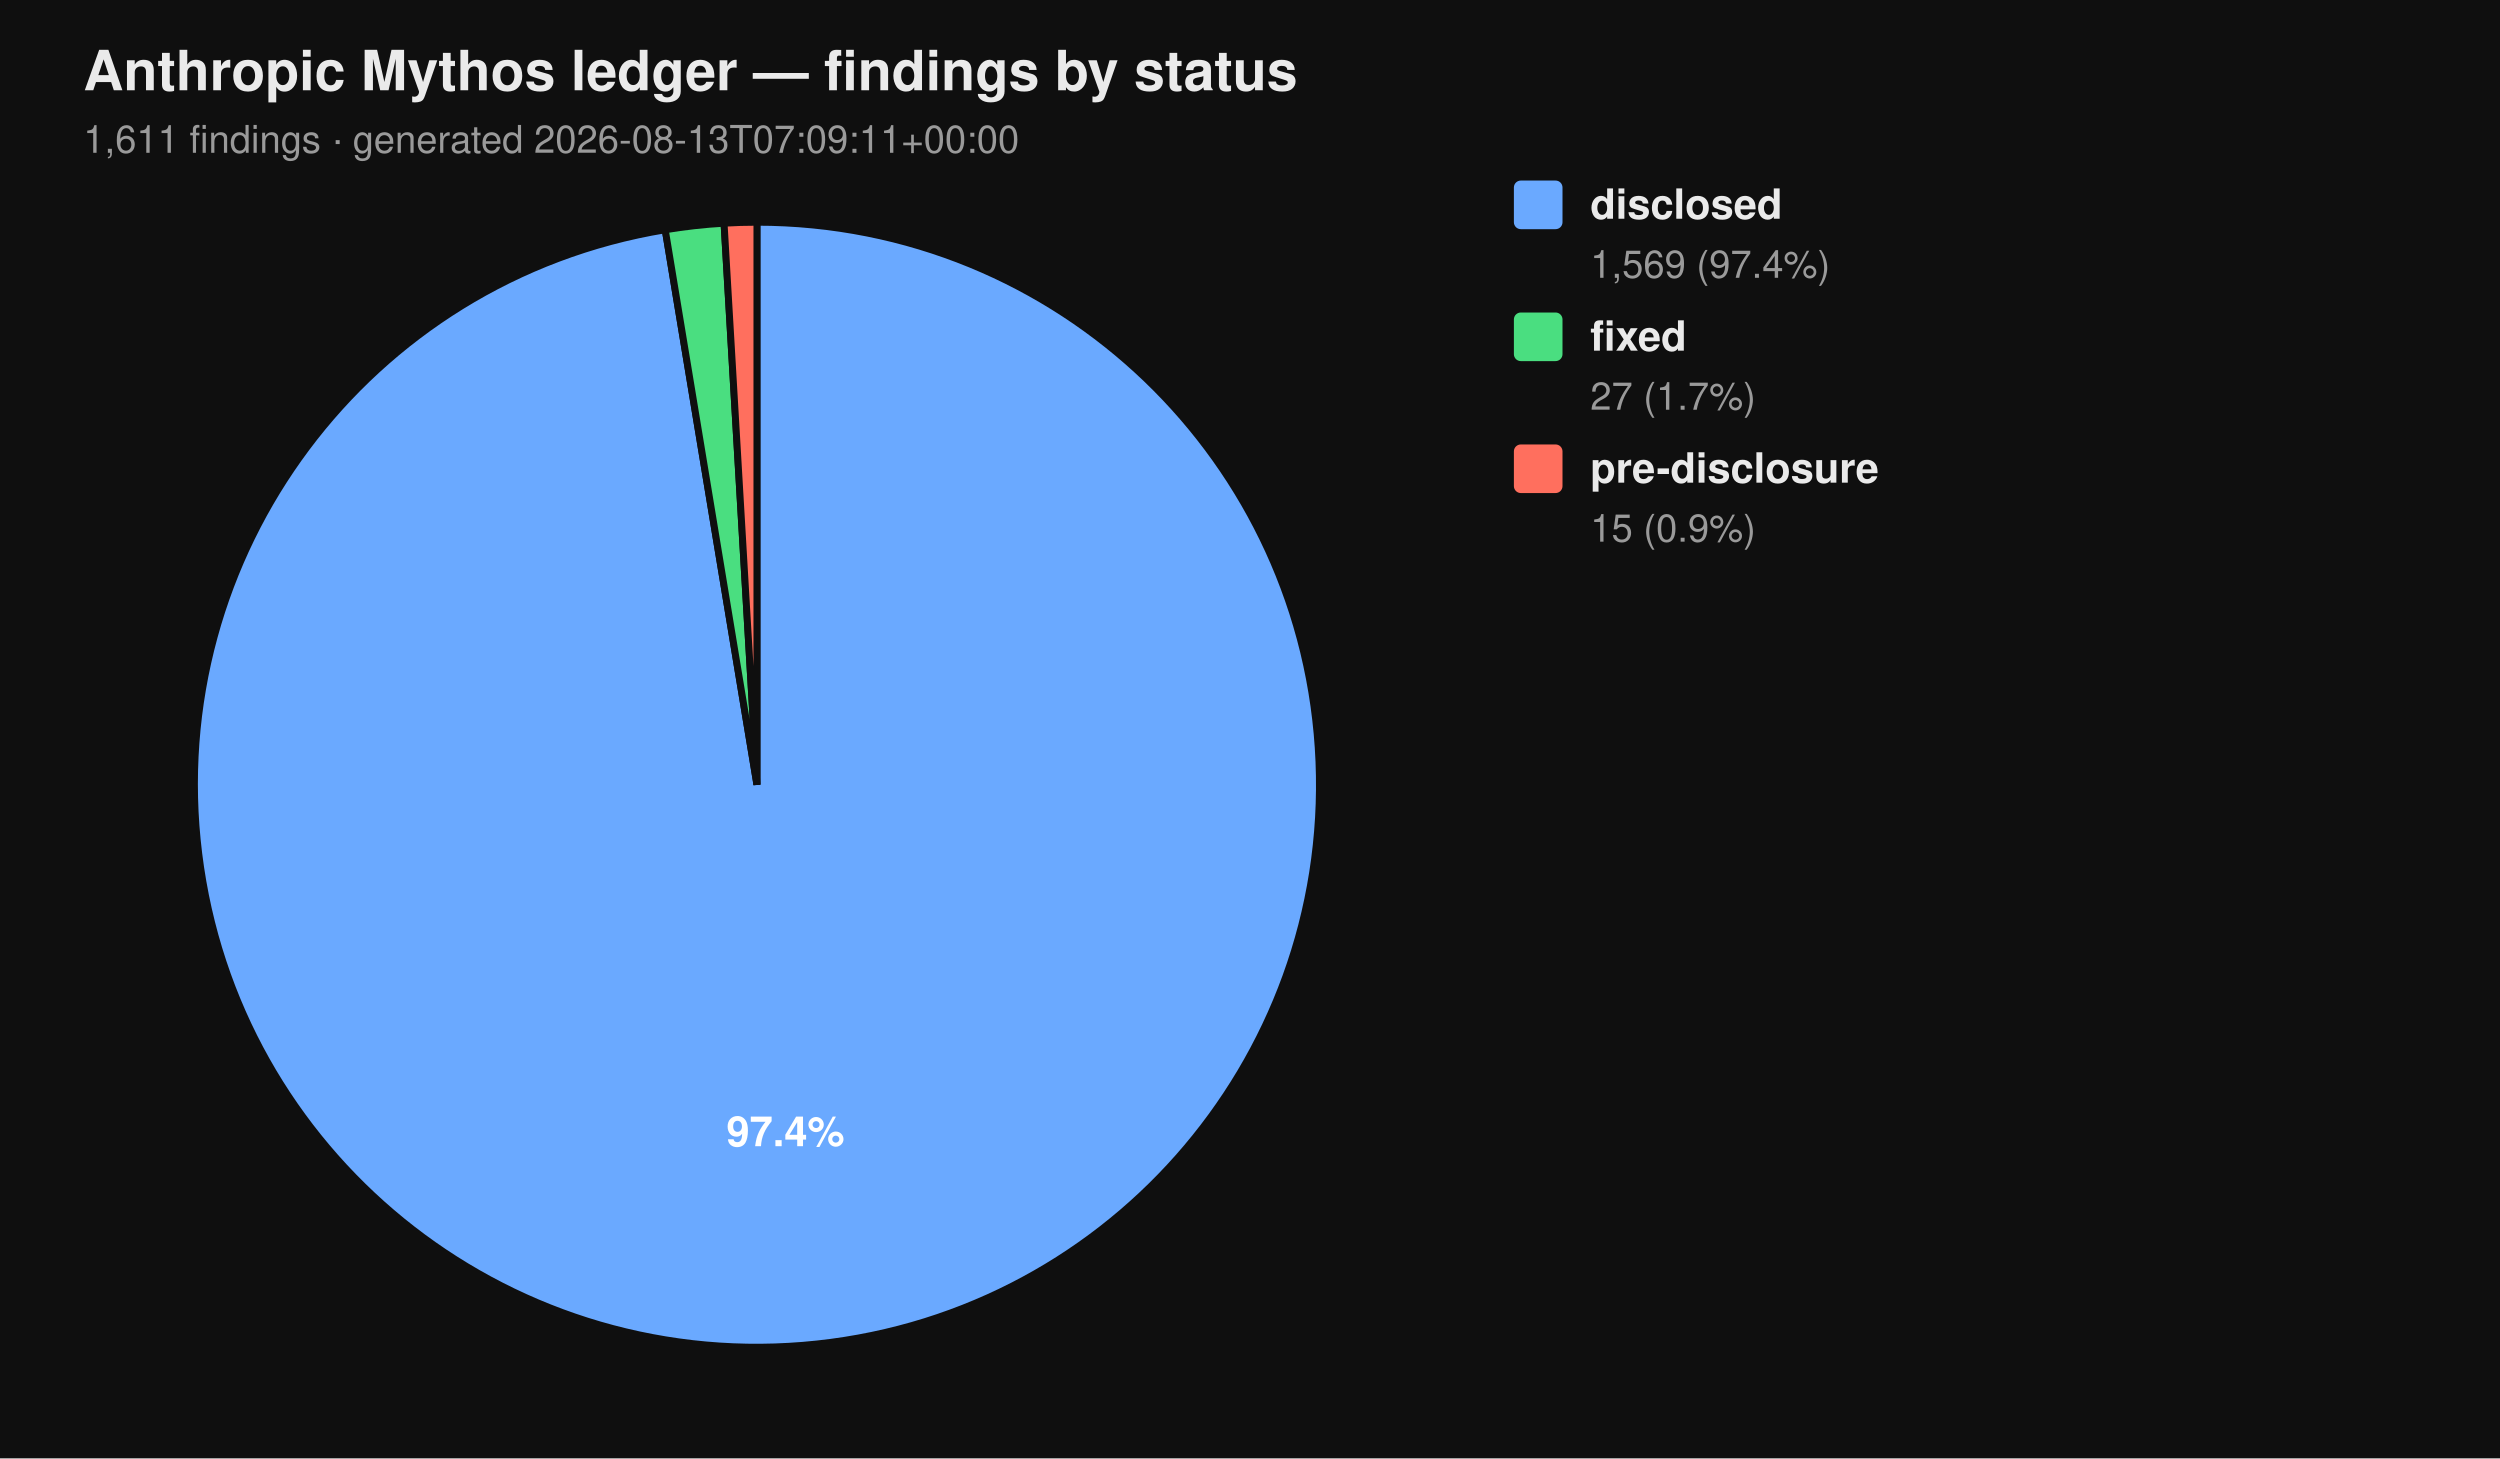
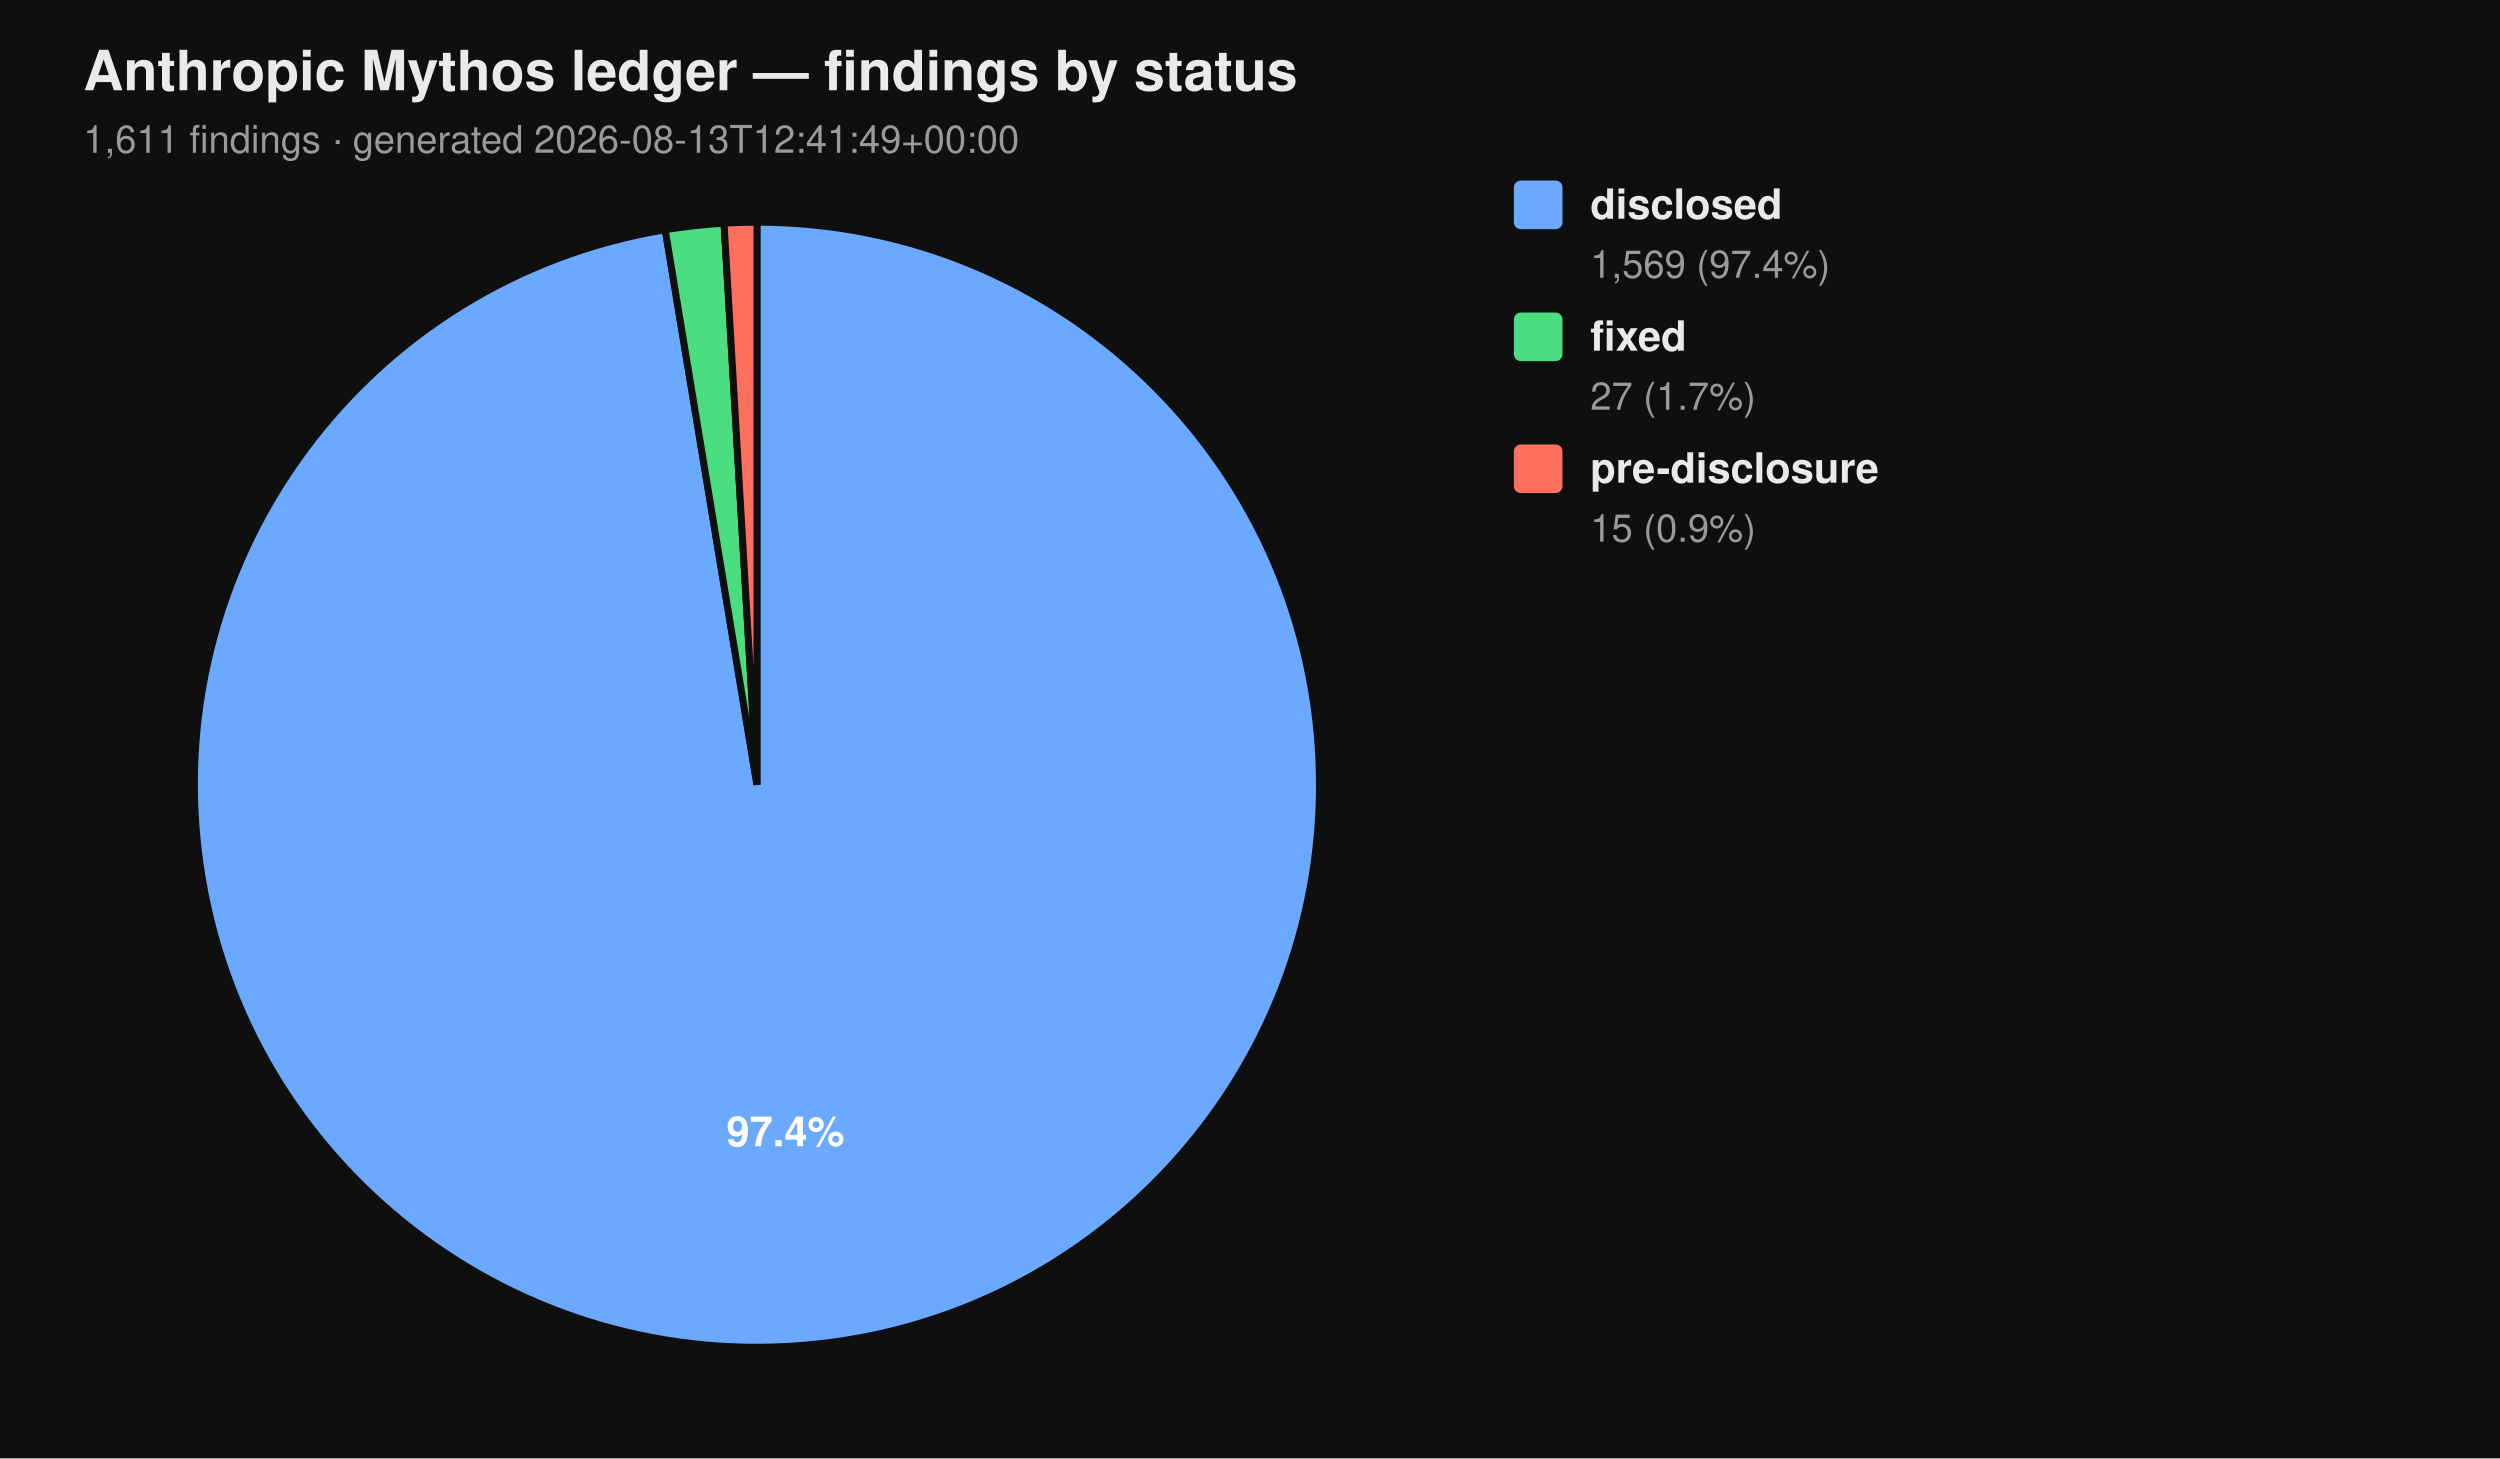
<svg xmlns="http://www.w3.org/2000/svg" viewBox="0 0 720 420" width="720" height="420" font-family="-apple-system, BlinkMacSystemFont, 'Segoe UI', Helvetica, Arial, sans-serif">
  <rect width="100%" height="100%" fill="#0f0f0f" />
  <text x="24" y="26" fill="#eaeaea" font-size="16" font-weight="700">Anthropic Mythos ledger — findings by status</text>
-   <text x="24" y="44" fill="#9a9a9a" font-size="11">1,611 findings  ·  generated 2026-08-13T07:09:11+00:00</text>
+   <text x="24" y="44" fill="#9a9a9a" font-size="11">1,611 findings  ·  generated 2026-08-13T12:41:49+00:00</text>
  <path d="M 218.00 226.00 L 218.00 64.00 A 162.00 162.00 0 1 1 191.58 66.17 Z" fill="#6aa9ff" stroke="#0f0f0f" stroke-width="2" />
  <path d="M 218.00 226.00 L 191.58 66.17 A 162.00 162.00 0 0 1 208.53 64.28 Z" fill="#4ade80" stroke="#0f0f0f" stroke-width="2" />
  <path d="M 218.00 226.00 L 208.53 64.28 A 162.00 162.00 0 0 1 218.00 64.00 Z" fill="#ff6f5e" stroke="#0f0f0f" stroke-width="2" />
  <text x="226.22" y="330.10" text-anchor="middle" fill="#ffffff" font-size="12" font-weight="700">97.4%</text>
  <rect x="436" y="52" width="14" height="14" rx="2" ry="2" fill="#6aa9ff" />
  <text x="458" y="63" fill="#eaeaea" font-size="12" font-weight="600">disclosed</text>
  <text x="458" y="80" fill="#9a9a9a" font-size="11">1,569 (97.4%)</text>
  <rect x="436" y="90" width="14" height="14" rx="2" ry="2" fill="#4ade80" />
  <text x="458" y="101" fill="#eaeaea" font-size="12" font-weight="600">fixed</text>
  <text x="458" y="118" fill="#9a9a9a" font-size="11">27 (1.7%)</text>
  <rect x="436" y="128" width="14" height="14" rx="2" ry="2" fill="#ff6f5e" />
  <text x="458" y="139" fill="#eaeaea" font-size="12" font-weight="600">pre-disclosure</text>
  <text x="458" y="156" fill="#9a9a9a" font-size="11">15 (0.9%)</text>
</svg>
